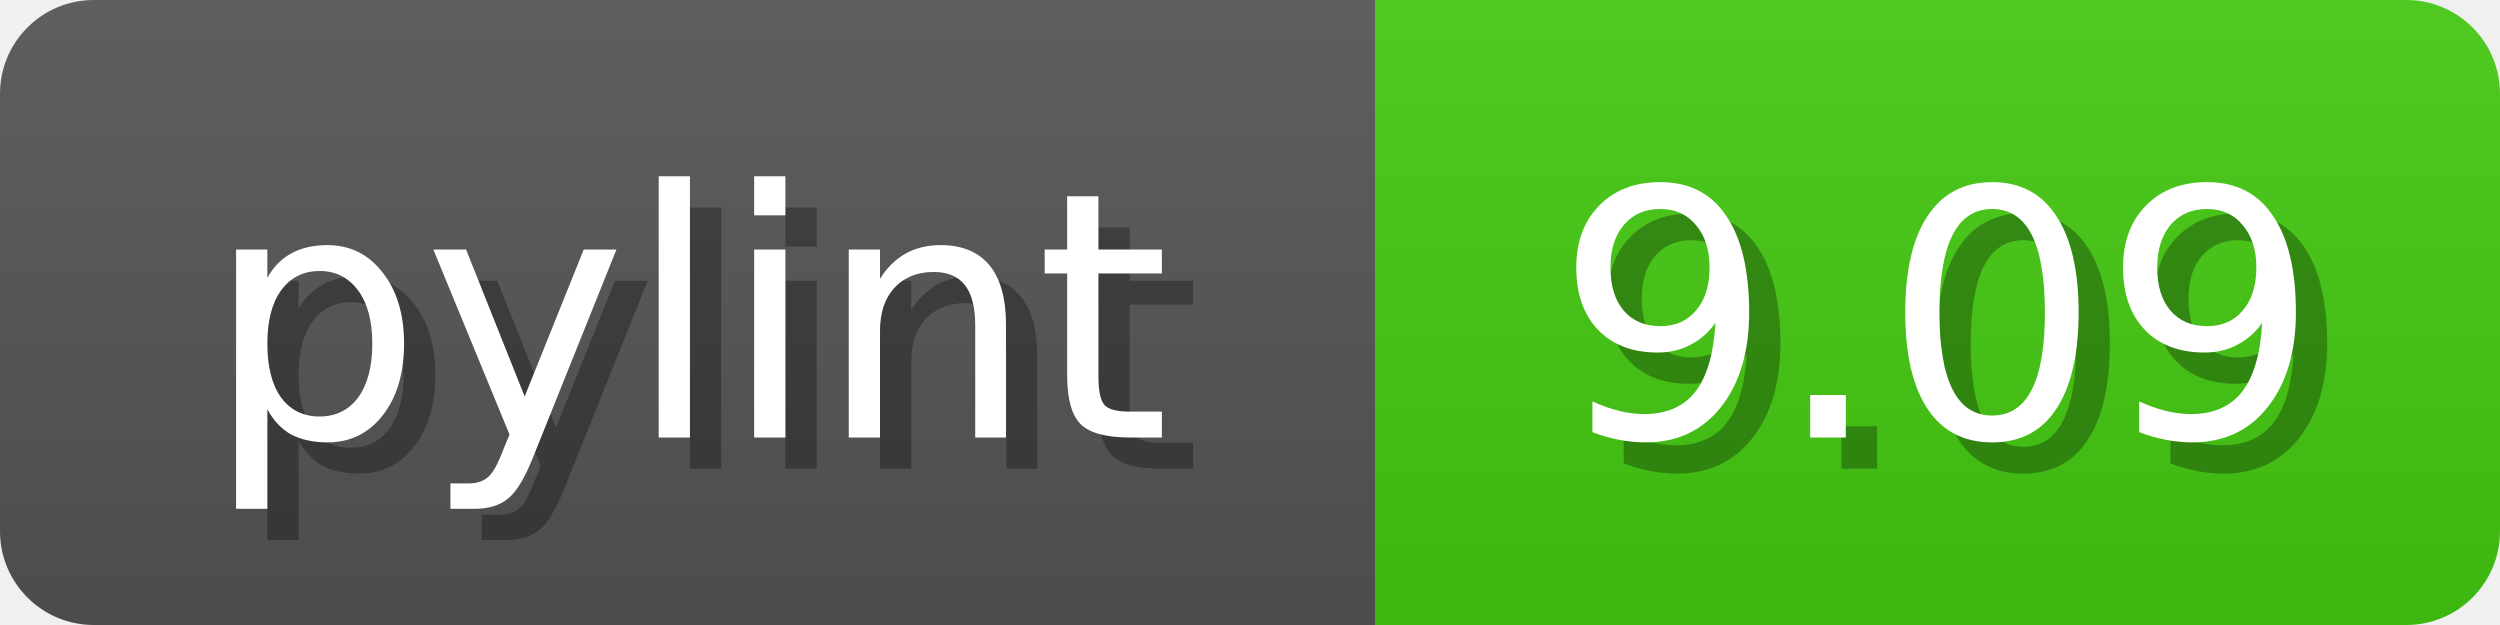
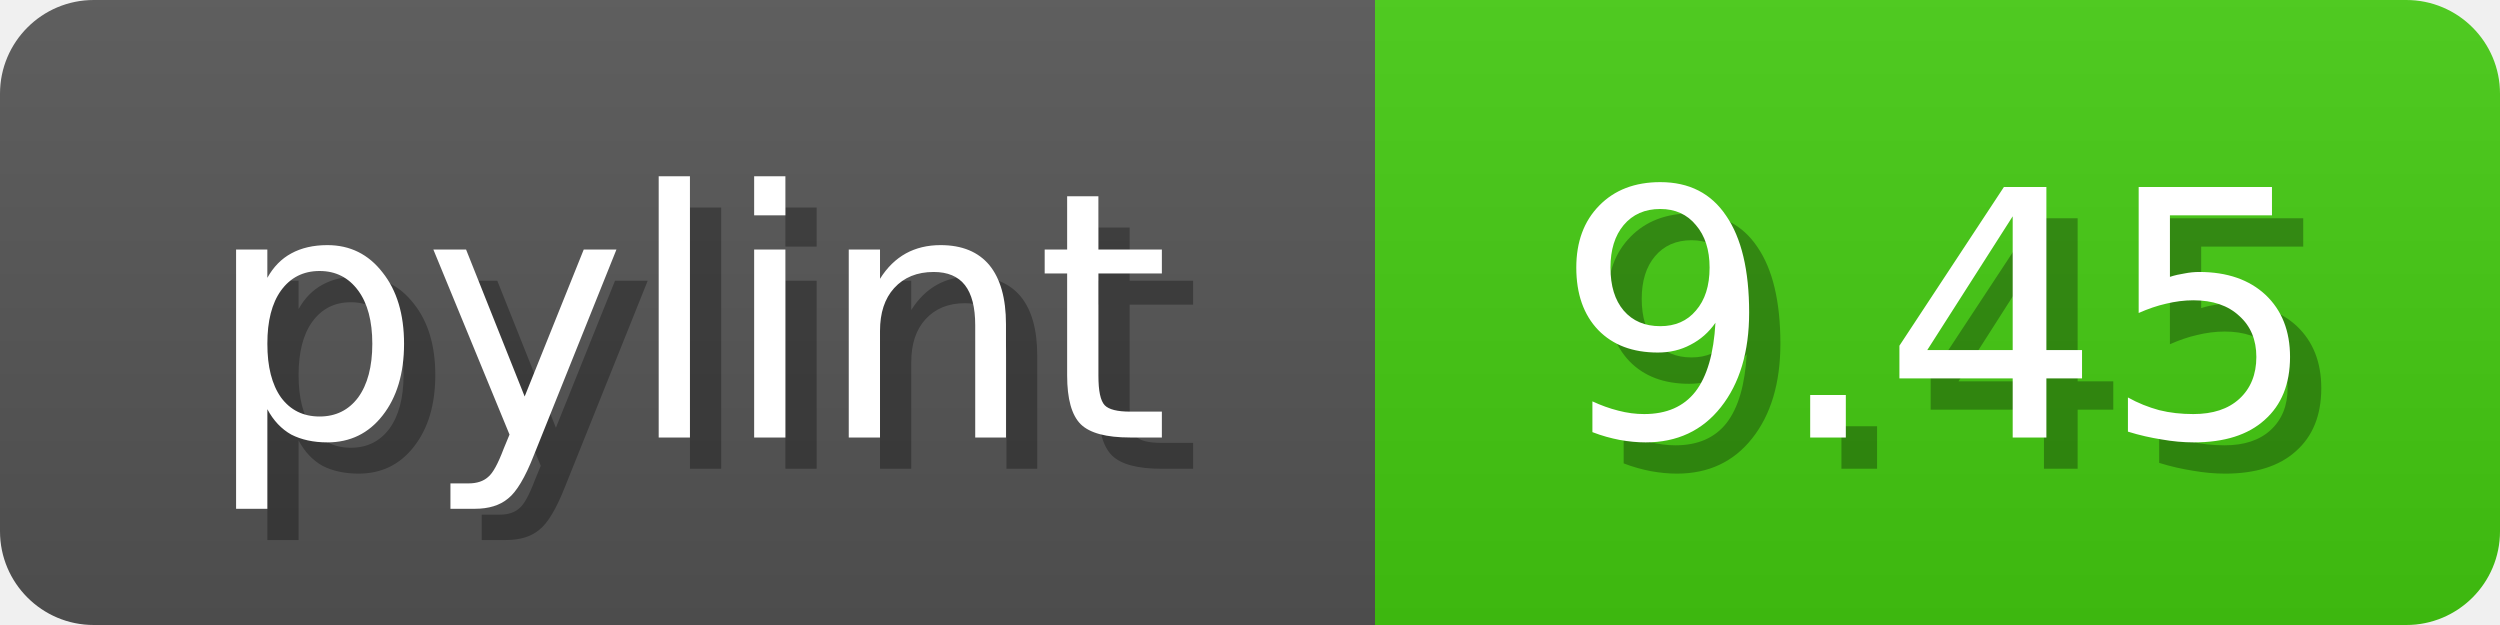
<svg xmlns="http://www.w3.org/2000/svg" width="80" height="20">
  <linearGradient id="b" x2="0" y2="100%">
    <stop offset="0" stop-color="#bbb" stop-opacity=".1" />
    <stop offset="1" stop-opacity=".1" />
  </linearGradient>
  <mask id="anybadge_1">
    <rect width="80" height="20" rx="3" fill="#fff" />
  </mask>
  <g mask="url(#anybadge_1)">
    <path fill="#555" d="M0 0h44v20H0z" />
    <path fill="#4C1" d="M44 0h36v20H44z" />
    <path fill="url(#b)" d="M0 0h80v20H0z" />
  </g>
  <g fill="#fff" text-anchor="middle" font-family="DejaVu Sans,Verdana,Geneva,sans-serif" font-size="11">
    <text x="23.0" y="15" fill="#010101" fill-opacity=".3">pylint</text>
    <text x="22.0" y="14">pylint</text>
  </g>
  <g fill="#fff" text-anchor="middle" font-family="DejaVu Sans,Verdana,Geneva,sans-serif" font-size="11">
-     <text x="63.0" y="15" fill="#010101" fill-opacity=".3">9.09</text>
-     <text x="62.0" y="14">9.09</text>
+     <text x="63.0" y="15" fill="#010101" fill-opacity=".3">9.45</text>
+     <text x="62.0" y="14">9.45</text>
  </g>
</svg>
